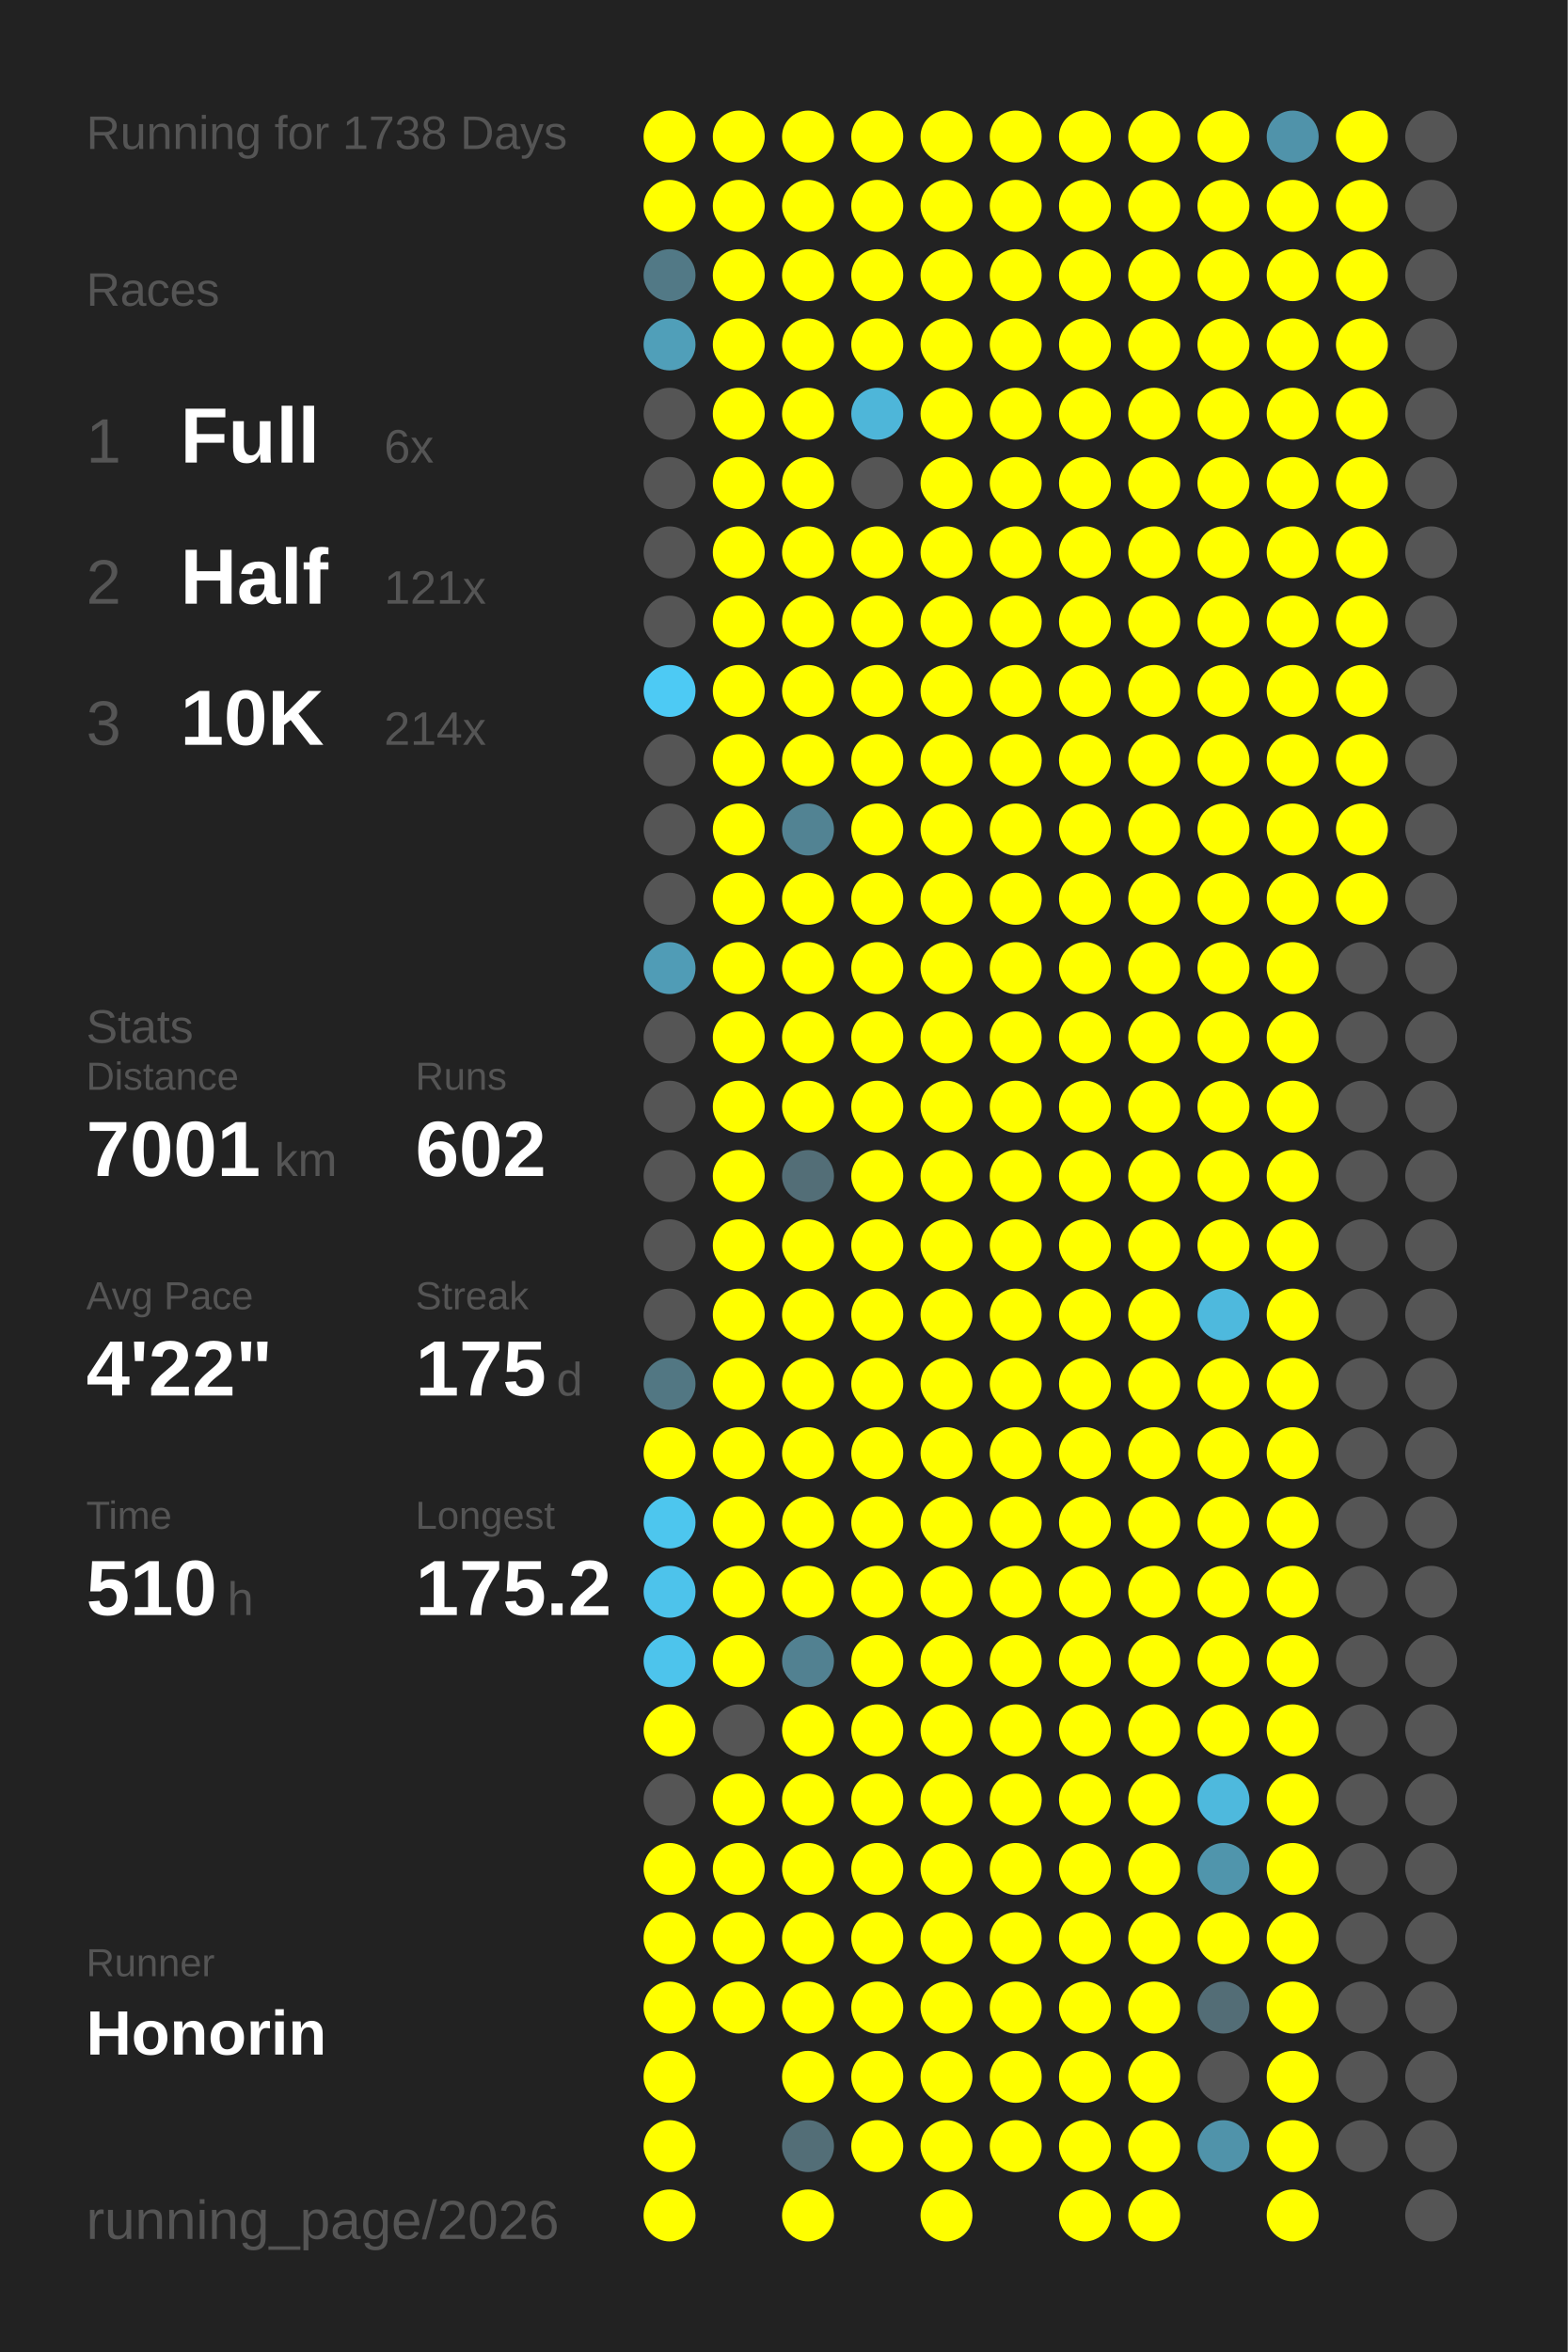
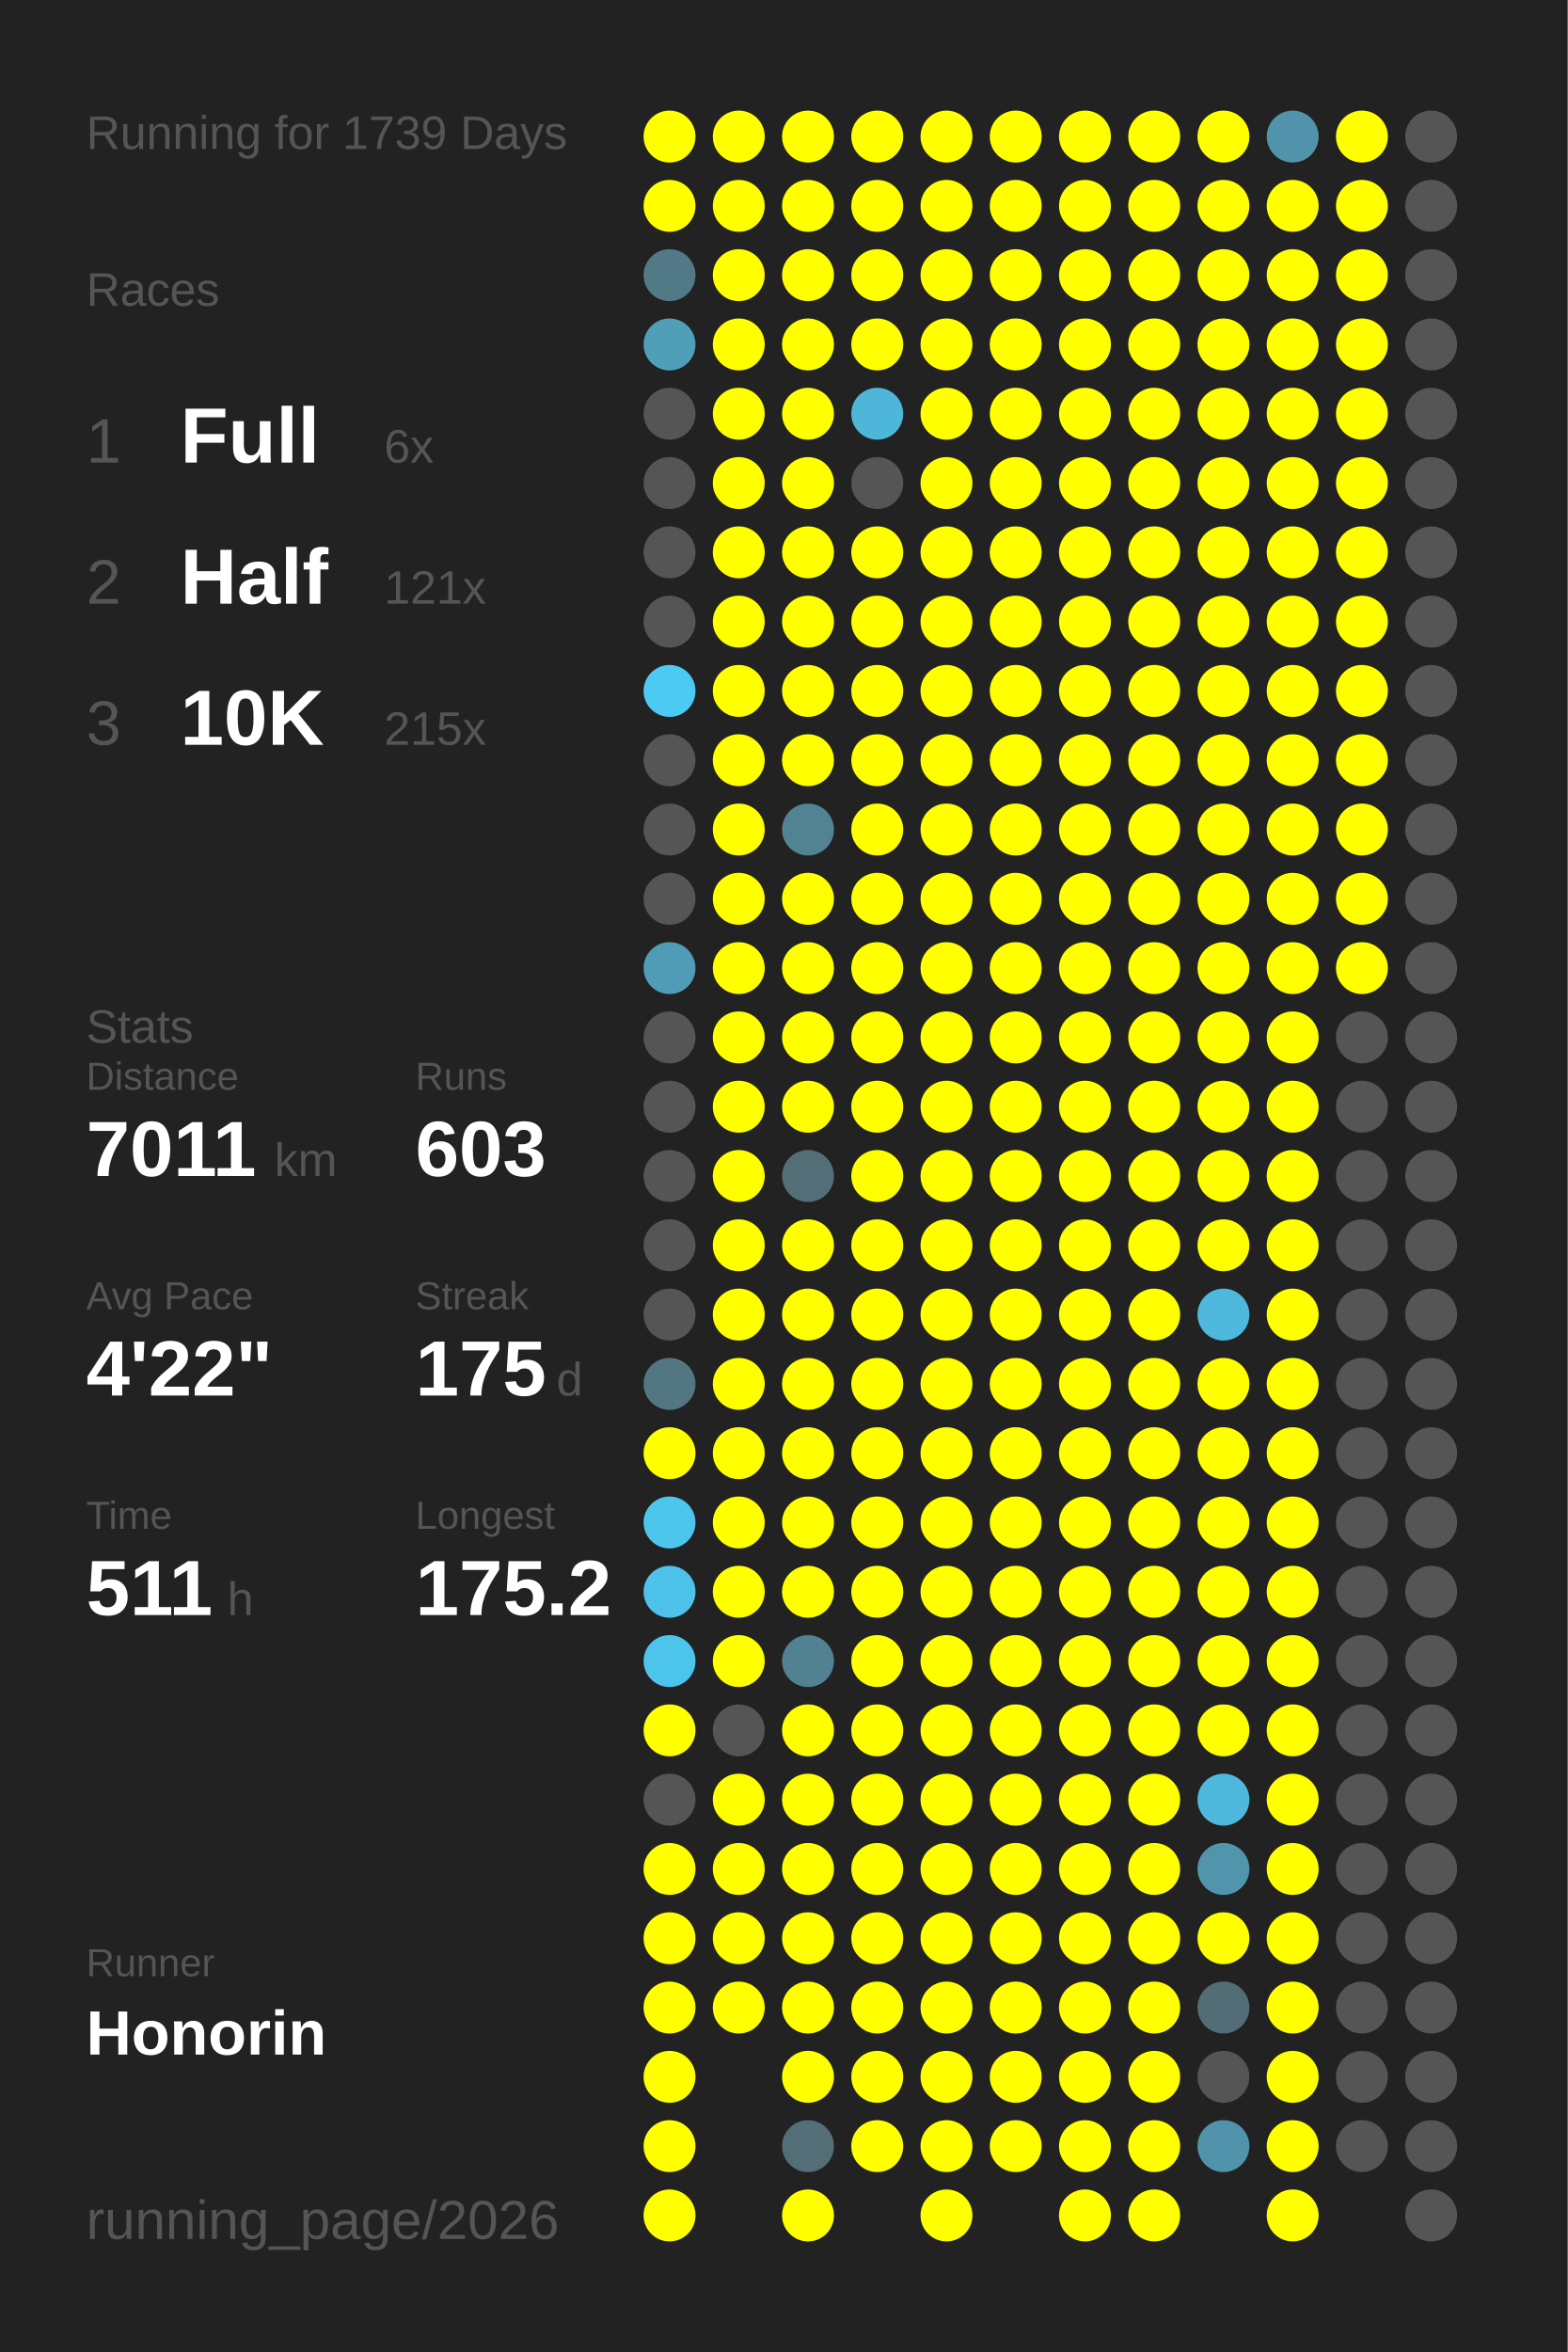
<svg xmlns="http://www.w3.org/2000/svg" baseProfile="full" height="300mm" version="1.1" viewBox="0,0,200,300" width="200mm">
  <defs />
  <rect fill="#222222" height="300" width="200" x="0" y="0" />
-   <text fill="#555555" style="font-size:6px; font-family:Arial;" x="11" y="19">Running for 1738 Days</text>
+   <text fill="#555555" style="font-size:6px; font-family:Arial;" x="11" y="19">Running for 1739 Days</text>
  <text fill="#555555" style="font-size:6px; font-family:Arial;" x="11" y="39">Races</text>
  <text fill="#555555" style="font-size:8px; font-family:Arial;" x="11" y="59">1</text>
  <text fill="#FFFFFF" style="font-size:10px; font-family:Arial; font-weight:bold;" x="23" y="59">Full</text>
  <text fill="#555555" style="font-size:6px; font-family:Arial;" x="49" y="59">6x</text>
  <text fill="#555555" style="font-size:8px; font-family:Arial;" x="11" y="77">2</text>
  <text fill="#FFFFFF" style="font-size:10px; font-family:Arial; font-weight:bold;" x="23" y="77">Half</text>
  <text fill="#555555" style="font-size:6px; font-family:Arial;" x="49" y="77">121x</text>
  <text fill="#555555" style="font-size:8px; font-family:Arial;" x="11" y="95">3</text>
  <text fill="#FFFFFF" style="font-size:10px; font-family:Arial; font-weight:bold;" x="23" y="95">10K</text>
-   <text fill="#555555" style="font-size:6px; font-family:Arial;" x="49" y="95">214x</text>
+   <text fill="#555555" style="font-size:6px; font-family:Arial;" x="49" y="95">215x</text>
  <text fill="#555555" style="font-size:6px; font-family:Arial;" x="11" y="133">Stats</text>
  <text fill="#555555" style="font-size:5px; font-family:Arial;" x="11" y="139">Distance</text>
-   <text fill="#FFFFFF" style="font-size:10px; font-family:Arial; font-weight:bold;" x="11" y="150">7001</text>
+   <text fill="#FFFFFF" style="font-size:10px; font-family:Arial; font-weight:bold;" x="11" y="150">7011</text>
  <text fill="#555555" style="font-size:6px; font-family:Arial;" x="35" y="150">km</text>
  <text fill="#555555" style="font-size:5px; font-family:Arial;" x="53" y="139">Runs</text>
-   <text fill="#FFFFFF" style="font-size:10px; font-family:Arial; font-weight:bold;" x="53" y="150">602</text>
+   <text fill="#FFFFFF" style="font-size:10px; font-family:Arial; font-weight:bold;" x="53" y="150">603</text>
  <text fill="#555555" style="font-size:5px; font-family:Arial;" x="11" y="167">Avg Pace</text>
  <text fill="#FFFFFF" style="font-size:10px; font-family:Arial; font-weight:bold;" x="11" y="178">4'22"</text>
  <text fill="#555555" style="font-size:5px; font-family:Arial;" x="53" y="167">Streak</text>
  <text fill="#FFFFFF" style="font-size:10px; font-family:Arial; font-weight:bold;" x="53" y="178">175</text>
  <text fill="#555555" style="font-size:6px; font-family:Arial;" x="71" y="178">d</text>
  <text fill="#555555" style="font-size:5px; font-family:Arial;" x="11" y="195">Time</text>
-   <text fill="#FFFFFF" style="font-size:10px; font-family:Arial; font-weight:bold;" x="11" y="206">510</text>
+   <text fill="#FFFFFF" style="font-size:10px; font-family:Arial; font-weight:bold;" x="11" y="206">511</text>
  <text fill="#555555" style="font-size:6px; font-family:Arial;" x="29" y="206">h</text>
  <text fill="#555555" style="font-size:5px; font-family:Arial;" x="53" y="195">Longest</text>
  <text fill="#FFFFFF" style="font-size:10px; font-family:Arial; font-weight:bold;" x="53" y="206">175.2</text>
  <text fill="#555555" style="font-size:5px; font-family:Arial;" x="11" y="252.065">Runner</text>
  <text fill="#FFFFFF" style="font-size:8px; font-family:Arial; font-weight:bold;" x="11" y="262.065">Honorin</text>
  <text fill="#555555" style="font-size:7px; font-family:Arial;" x="11" y="285.581">running_page/2026</text>
  <circle cx="85.417" cy="17.419" fill="#FFFF00" r="3.312" />
  <circle cx="85.417" cy="26.258" fill="#FFFF00" r="3.312" />
  <circle cx="85.417" cy="35.097" fill="#527986" r="3.312" />
  <circle cx="85.417" cy="43.935" fill="#509fb9" r="3.312" />
  <circle cx="85.417" cy="52.774" fill="#555555" r="3.312" />
  <circle cx="85.417" cy="61.613" fill="#555555" r="3.312" />
  <circle cx="85.417" cy="70.452" fill="#555555" r="3.312" />
  <circle cx="85.417" cy="79.29" fill="#555555" r="3.312" />
  <circle cx="85.417" cy="88.129" fill="#4dcaf4" r="3.312" />
  <circle cx="85.417" cy="96.968" fill="#555555" r="3.312" />
  <circle cx="85.417" cy="105.806" fill="#555555" r="3.312" />
  <circle cx="85.417" cy="114.645" fill="#555555" r="3.312" />
  <circle cx="85.417" cy="123.484" fill="#509cb6" r="3.312" />
  <circle cx="85.417" cy="132.323" fill="#555555" r="3.312" />
  <circle cx="85.417" cy="141.161" fill="#555555" r="3.312" />
  <circle cx="85.417" cy="150" fill="#555555" r="3.312" />
  <circle cx="85.417" cy="158.839" fill="#555555" r="3.312" />
  <circle cx="85.417" cy="167.677" fill="#555555" r="3.312" />
  <circle cx="85.417" cy="176.516" fill="#527783" r="3.312" />
  <circle cx="85.417" cy="185.355" fill="#FFFF00" r="3.312" />
  <circle cx="85.417" cy="194.194" fill="#4dc6ee" r="3.312" />
  <circle cx="85.417" cy="203.032" fill="#4dc3eb" r="3.312" />
  <circle cx="85.417" cy="211.871" fill="#4dc4ec" r="3.312" />
  <circle cx="85.417" cy="220.71" fill="#FFFF00" r="3.312" />
  <circle cx="85.417" cy="229.548" fill="#555555" r="3.312" />
  <circle cx="85.417" cy="238.387" fill="#FFFF00" r="3.312" />
  <circle cx="85.417" cy="247.226" fill="#FFFF00" r="3.312" />
  <circle cx="85.417" cy="256.065" fill="#FFFF00" r="3.312" />
  <circle cx="85.417" cy="264.903" fill="#FFFF00" r="3.312" />
  <circle cx="85.417" cy="273.742" fill="#FFFF00" r="3.312" />
  <circle cx="85.417" cy="282.581" fill="#FFFF00" r="3.312" />
  <circle cx="94.25" cy="17.419" fill="#FFFF00" r="3.312" />
  <circle cx="94.25" cy="26.258" fill="#FFFF00" r="3.312" />
  <circle cx="94.25" cy="35.097" fill="#FFFF00" r="3.312" />
  <circle cx="94.25" cy="43.935" fill="#FFFF00" r="3.312" />
  <circle cx="94.25" cy="52.774" fill="#FFFF00" r="3.312" />
  <circle cx="94.25" cy="61.613" fill="#FFFF00" r="3.312" />
  <circle cx="94.25" cy="70.452" fill="#FFFF00" r="3.312" />
  <circle cx="94.25" cy="79.29" fill="#FFFF00" r="3.312" />
  <circle cx="94.25" cy="88.129" fill="#FFFF00" r="3.312" />
  <circle cx="94.25" cy="96.968" fill="#FFFF00" r="3.312" />
  <circle cx="94.25" cy="105.806" fill="#FFFF00" r="3.312" />
  <circle cx="94.25" cy="114.645" fill="#FFFF00" r="3.312" />
  <circle cx="94.25" cy="123.484" fill="#FFFF00" r="3.312" />
  <circle cx="94.25" cy="132.323" fill="#FFFF00" r="3.312" />
  <circle cx="94.25" cy="141.161" fill="#FFFF00" r="3.312" />
  <circle cx="94.25" cy="150" fill="#FFFF00" r="3.312" />
  <circle cx="94.25" cy="158.839" fill="#FFFF00" r="3.312" />
  <circle cx="94.25" cy="167.677" fill="#FFFF00" r="3.312" />
  <circle cx="94.25" cy="176.516" fill="#FFFF00" r="3.312" />
  <circle cx="94.25" cy="185.355" fill="#FFFF00" r="3.312" />
  <circle cx="94.25" cy="194.194" fill="#FFFF00" r="3.312" />
  <circle cx="94.25" cy="203.032" fill="#FFFF00" r="3.312" />
  <circle cx="94.25" cy="211.871" fill="#FFFF00" r="3.312" />
  <circle cx="94.25" cy="220.71" fill="#555555" r="3.312" />
  <circle cx="94.25" cy="229.548" fill="#FFFF00" r="3.312" />
  <circle cx="94.25" cy="238.387" fill="#FFFF00" r="3.312" />
  <circle cx="94.25" cy="247.226" fill="#FFFF00" r="3.312" />
  <circle cx="94.25" cy="256.065" fill="#FFFF00" r="3.312" />
  <circle cx="103.083" cy="17.419" fill="#FFFF00" r="3.312" />
  <circle cx="103.083" cy="26.258" fill="#FFFF00" r="3.312" />
  <circle cx="103.083" cy="35.097" fill="#FFFF00" r="3.312" />
  <circle cx="103.083" cy="43.935" fill="#FFFF00" r="3.312" />
  <circle cx="103.083" cy="52.774" fill="#FFFF00" r="3.312" />
  <circle cx="103.083" cy="61.613" fill="#FFFF00" r="3.312" />
  <circle cx="103.083" cy="70.452" fill="#FFFF00" r="3.312" />
  <circle cx="103.083" cy="79.29" fill="#FFFF00" r="3.312" />
  <circle cx="103.083" cy="88.129" fill="#FFFF00" r="3.312" />
  <circle cx="103.083" cy="96.968" fill="#FFFF00" r="3.312" />
  <circle cx="103.083" cy="105.806" fill="#528393" r="3.312" />
  <circle cx="103.083" cy="114.645" fill="#FFFF00" r="3.312" />
  <circle cx="103.083" cy="123.484" fill="#FFFF00" r="3.312" />
  <circle cx="103.083" cy="132.323" fill="#FFFF00" r="3.312" />
  <circle cx="103.083" cy="141.161" fill="#FFFF00" r="3.312" />
  <circle cx="103.083" cy="150" fill="#536e77" r="3.312" />
  <circle cx="103.083" cy="158.839" fill="#FFFF00" r="3.312" />
  <circle cx="103.083" cy="167.677" fill="#FFFF00" r="3.312" />
  <circle cx="103.083" cy="176.516" fill="#FFFF00" r="3.312" />
  <circle cx="103.083" cy="185.355" fill="#FFFF00" r="3.312" />
  <circle cx="103.083" cy="194.194" fill="#FFFF00" r="3.312" />
  <circle cx="103.083" cy="203.032" fill="#FFFF00" r="3.312" />
  <circle cx="103.083" cy="211.871" fill="#528191" r="3.312" />
  <circle cx="103.083" cy="220.71" fill="#FFFF00" r="3.312" />
  <circle cx="103.083" cy="229.548" fill="#FFFF00" r="3.312" />
  <circle cx="103.083" cy="238.387" fill="#FFFF00" r="3.312" />
  <circle cx="103.083" cy="247.226" fill="#FFFF00" r="3.312" />
  <circle cx="103.083" cy="256.065" fill="#FFFF00" r="3.312" />
  <circle cx="103.083" cy="264.903" fill="#FFFF00" r="3.312" />
  <circle cx="103.083" cy="273.742" fill="#536e77" r="3.312" />
  <circle cx="103.083" cy="282.581" fill="#FFFF00" r="3.312" />
  <circle cx="111.917" cy="17.419" fill="#FFFF00" r="3.312" />
  <circle cx="111.917" cy="26.258" fill="#FFFF00" r="3.312" />
  <circle cx="111.917" cy="35.097" fill="#FFFF00" r="3.312" />
  <circle cx="111.917" cy="43.935" fill="#FFFF00" r="3.312" />
  <circle cx="111.917" cy="52.774" fill="#4eb6d9" r="3.312" />
  <circle cx="111.917" cy="61.613" fill="#555555" r="3.312" />
  <circle cx="111.917" cy="70.452" fill="#FFFF00" r="3.312" />
  <circle cx="111.917" cy="79.29" fill="#FFFF00" r="3.312" />
  <circle cx="111.917" cy="88.129" fill="#FFFF00" r="3.312" />
  <circle cx="111.917" cy="96.968" fill="#FFFF00" r="3.312" />
  <circle cx="111.917" cy="105.806" fill="#FFFF00" r="3.312" />
  <circle cx="111.917" cy="114.645" fill="#FFFF00" r="3.312" />
  <circle cx="111.917" cy="123.484" fill="#FFFF00" r="3.312" />
  <circle cx="111.917" cy="132.323" fill="#FFFF00" r="3.312" />
  <circle cx="111.917" cy="141.161" fill="#FFFF00" r="3.312" />
  <circle cx="111.917" cy="150" fill="#FFFF00" r="3.312" />
  <circle cx="111.917" cy="158.839" fill="#FFFF00" r="3.312" />
  <circle cx="111.917" cy="167.677" fill="#FFFF00" r="3.312" />
  <circle cx="111.917" cy="176.516" fill="#FFFF00" r="3.312" />
  <circle cx="111.917" cy="185.355" fill="#FFFF00" r="3.312" />
  <circle cx="111.917" cy="194.194" fill="#FFFF00" r="3.312" />
  <circle cx="111.917" cy="203.032" fill="#FFFF00" r="3.312" />
  <circle cx="111.917" cy="211.871" fill="#FFFF00" r="3.312" />
  <circle cx="111.917" cy="220.71" fill="#FFFF00" r="3.312" />
  <circle cx="111.917" cy="229.548" fill="#FFFF00" r="3.312" />
  <circle cx="111.917" cy="238.387" fill="#FFFF00" r="3.312" />
  <circle cx="111.917" cy="247.226" fill="#FFFF00" r="3.312" />
  <circle cx="111.917" cy="256.065" fill="#FFFF00" r="3.312" />
  <circle cx="111.917" cy="264.903" fill="#FFFF00" r="3.312" />
  <circle cx="111.917" cy="273.742" fill="#FFFF00" r="3.312" />
  <circle cx="120.75" cy="17.419" fill="#FFFF00" r="3.312" />
  <circle cx="120.75" cy="26.258" fill="#FFFF00" r="3.312" />
  <circle cx="120.75" cy="35.097" fill="#FFFF00" r="3.312" />
  <circle cx="120.75" cy="43.935" fill="#FFFF00" r="3.312" />
  <circle cx="120.75" cy="52.774" fill="#FFFF00" r="3.312" />
  <circle cx="120.75" cy="61.613" fill="#FFFF00" r="3.312" />
  <circle cx="120.75" cy="70.452" fill="#FFFF00" r="3.312" />
  <circle cx="120.75" cy="79.29" fill="#FFFF00" r="3.312" />
  <circle cx="120.75" cy="88.129" fill="#FFFF00" r="3.312" />
  <circle cx="120.75" cy="96.968" fill="#FFFF00" r="3.312" />
  <circle cx="120.75" cy="105.806" fill="#FFFF00" r="3.312" />
  <circle cx="120.75" cy="114.645" fill="#FFFF00" r="3.312" />
  <circle cx="120.75" cy="123.484" fill="#FFFF00" r="3.312" />
  <circle cx="120.75" cy="132.323" fill="#FFFF00" r="3.312" />
  <circle cx="120.75" cy="141.161" fill="#FFFF00" r="3.312" />
  <circle cx="120.75" cy="150" fill="#FFFF00" r="3.312" />
  <circle cx="120.75" cy="158.839" fill="#FFFF00" r="3.312" />
  <circle cx="120.75" cy="167.677" fill="#FFFF00" r="3.312" />
  <circle cx="120.75" cy="176.516" fill="#FFFF00" r="3.312" />
  <circle cx="120.75" cy="185.355" fill="#FFFF00" r="3.312" />
  <circle cx="120.75" cy="194.194" fill="#FFFF00" r="3.312" />
  <circle cx="120.75" cy="203.032" fill="#FFFF00" r="3.312" />
  <circle cx="120.75" cy="211.871" fill="#FFFF00" r="3.312" />
  <circle cx="120.75" cy="220.71" fill="#FFFF00" r="3.312" />
  <circle cx="120.75" cy="229.548" fill="#FFFF00" r="3.312" />
  <circle cx="120.75" cy="238.387" fill="#FFFF00" r="3.312" />
  <circle cx="120.75" cy="247.226" fill="#FFFF00" r="3.312" />
  <circle cx="120.75" cy="256.065" fill="#FFFF00" r="3.312" />
  <circle cx="120.75" cy="264.903" fill="#FFFF00" r="3.312" />
  <circle cx="120.75" cy="273.742" fill="#FFFF00" r="3.312" />
  <circle cx="120.75" cy="282.581" fill="#FFFF00" r="3.312" />
  <circle cx="129.583" cy="17.419" fill="#FFFF00" r="3.312" />
  <circle cx="129.583" cy="26.258" fill="#FFFF00" r="3.312" />
  <circle cx="129.583" cy="35.097" fill="#FFFF00" r="3.312" />
  <circle cx="129.583" cy="43.935" fill="#FFFF00" r="3.312" />
  <circle cx="129.583" cy="52.774" fill="#FFFF00" r="3.312" />
  <circle cx="129.583" cy="61.613" fill="#FFFF00" r="3.312" />
  <circle cx="129.583" cy="70.452" fill="#FFFF00" r="3.312" />
  <circle cx="129.583" cy="79.29" fill="#FFFF00" r="3.312" />
  <circle cx="129.583" cy="88.129" fill="#FFFF00" r="3.312" />
  <circle cx="129.583" cy="96.968" fill="#FFFF00" r="3.312" />
  <circle cx="129.583" cy="105.806" fill="#FFFF00" r="3.312" />
  <circle cx="129.583" cy="114.645" fill="#FFFF00" r="3.312" />
  <circle cx="129.583" cy="123.484" fill="#FFFF00" r="3.312" />
  <circle cx="129.583" cy="132.323" fill="#FFFF00" r="3.312" />
  <circle cx="129.583" cy="141.161" fill="#FFFF00" r="3.312" />
  <circle cx="129.583" cy="150" fill="#FFFF00" r="3.312" />
  <circle cx="129.583" cy="158.839" fill="#FFFF00" r="3.312" />
  <circle cx="129.583" cy="167.677" fill="#FFFF00" r="3.312" />
  <circle cx="129.583" cy="176.516" fill="#FFFF00" r="3.312" />
  <circle cx="129.583" cy="185.355" fill="#FFFF00" r="3.312" />
  <circle cx="129.583" cy="194.194" fill="#FFFF00" r="3.312" />
  <circle cx="129.583" cy="203.032" fill="#FFFF00" r="3.312" />
  <circle cx="129.583" cy="211.871" fill="#FFFF00" r="3.312" />
  <circle cx="129.583" cy="220.71" fill="#FFFF00" r="3.312" />
  <circle cx="129.583" cy="229.548" fill="#FFFF00" r="3.312" />
  <circle cx="129.583" cy="238.387" fill="#FFFF00" r="3.312" />
  <circle cx="129.583" cy="247.226" fill="#FFFF00" r="3.312" />
  <circle cx="129.583" cy="256.065" fill="#FFFF00" r="3.312" />
  <circle cx="129.583" cy="264.903" fill="#FFFF00" r="3.312" />
  <circle cx="129.583" cy="273.742" fill="#FFFF00" r="3.312" />
  <circle cx="138.417" cy="17.419" fill="#FFFF00" r="3.312" />
  <circle cx="138.417" cy="26.258" fill="#FFFF00" r="3.312" />
  <circle cx="138.417" cy="35.097" fill="#FFFF00" r="3.312" />
  <circle cx="138.417" cy="43.935" fill="#FFFF00" r="3.312" />
  <circle cx="138.417" cy="52.774" fill="#FFFF00" r="3.312" />
  <circle cx="138.417" cy="61.613" fill="#FFFF00" r="3.312" />
  <circle cx="138.417" cy="70.452" fill="#FFFF00" r="3.312" />
  <circle cx="138.417" cy="79.29" fill="#FFFF00" r="3.312" />
  <circle cx="138.417" cy="88.129" fill="#FFFF00" r="3.312" />
  <circle cx="138.417" cy="96.968" fill="#FFFF00" r="3.312" />
  <circle cx="138.417" cy="105.806" fill="#FFFF00" r="3.312" />
  <circle cx="138.417" cy="114.645" fill="#FFFF00" r="3.312" />
  <circle cx="138.417" cy="123.484" fill="#FFFF00" r="3.312" />
  <circle cx="138.417" cy="132.323" fill="#FFFF00" r="3.312" />
  <circle cx="138.417" cy="141.161" fill="#FFFF00" r="3.312" />
  <circle cx="138.417" cy="150" fill="#FFFF00" r="3.312" />
  <circle cx="138.417" cy="158.839" fill="#FFFF00" r="3.312" />
  <circle cx="138.417" cy="167.677" fill="#FFFF00" r="3.312" />
  <circle cx="138.417" cy="176.516" fill="#FFFF00" r="3.312" />
  <circle cx="138.417" cy="185.355" fill="#FFFF00" r="3.312" />
  <circle cx="138.417" cy="194.194" fill="#FFFF00" r="3.312" />
  <circle cx="138.417" cy="203.032" fill="#FFFF00" r="3.312" />
  <circle cx="138.417" cy="211.871" fill="#FFFF00" r="3.312" />
  <circle cx="138.417" cy="220.71" fill="#FFFF00" r="3.312" />
  <circle cx="138.417" cy="229.548" fill="#FFFF00" r="3.312" />
  <circle cx="138.417" cy="238.387" fill="#FFFF00" r="3.312" />
  <circle cx="138.417" cy="247.226" fill="#FFFF00" r="3.312" />
  <circle cx="138.417" cy="256.065" fill="#FFFF00" r="3.312" />
  <circle cx="138.417" cy="264.903" fill="#FFFF00" r="3.312" />
  <circle cx="138.417" cy="273.742" fill="#FFFF00" r="3.312" />
  <circle cx="138.417" cy="282.581" fill="#FFFF00" r="3.312" />
  <circle cx="147.25" cy="17.419" fill="#FFFF00" r="3.312" />
  <circle cx="147.25" cy="26.258" fill="#FFFF00" r="3.312" />
  <circle cx="147.25" cy="35.097" fill="#FFFF00" r="3.312" />
  <circle cx="147.25" cy="43.935" fill="#FFFF00" r="3.312" />
  <circle cx="147.25" cy="52.774" fill="#FFFF00" r="3.312" />
  <circle cx="147.25" cy="61.613" fill="#FFFF00" r="3.312" />
  <circle cx="147.25" cy="70.452" fill="#FFFF00" r="3.312" />
  <circle cx="147.25" cy="79.29" fill="#FFFF00" r="3.312" />
  <circle cx="147.25" cy="88.129" fill="#FFFF00" r="3.312" />
  <circle cx="147.25" cy="96.968" fill="#FFFF00" r="3.312" />
  <circle cx="147.25" cy="105.806" fill="#FFFF00" r="3.312" />
  <circle cx="147.25" cy="114.645" fill="#FFFF00" r="3.312" />
  <circle cx="147.25" cy="123.484" fill="#FFFF00" r="3.312" />
  <circle cx="147.25" cy="132.323" fill="#FFFF00" r="3.312" />
  <circle cx="147.25" cy="141.161" fill="#FFFF00" r="3.312" />
  <circle cx="147.25" cy="150" fill="#FFFF00" r="3.312" />
  <circle cx="147.25" cy="158.839" fill="#FFFF00" r="3.312" />
  <circle cx="147.25" cy="167.677" fill="#FFFF00" r="3.312" />
  <circle cx="147.25" cy="176.516" fill="#FFFF00" r="3.312" />
  <circle cx="147.25" cy="185.355" fill="#FFFF00" r="3.312" />
  <circle cx="147.25" cy="194.194" fill="#FFFF00" r="3.312" />
  <circle cx="147.25" cy="203.032" fill="#FFFF00" r="3.312" />
  <circle cx="147.25" cy="211.871" fill="#FFFF00" r="3.312" />
  <circle cx="147.25" cy="220.71" fill="#FFFF00" r="3.312" />
  <circle cx="147.25" cy="229.548" fill="#FFFF00" r="3.312" />
  <circle cx="147.25" cy="238.387" fill="#FFFF00" r="3.312" />
  <circle cx="147.25" cy="247.226" fill="#FFFF00" r="3.312" />
  <circle cx="147.25" cy="256.065" fill="#FFFF00" r="3.312" />
  <circle cx="147.25" cy="264.903" fill="#FFFF00" r="3.312" />
  <circle cx="147.25" cy="273.742" fill="#FFFF00" r="3.312" />
  <circle cx="147.25" cy="282.581" fill="#FFFF00" r="3.312" />
  <circle cx="156.083" cy="17.419" fill="#FFFF00" r="3.312" />
  <circle cx="156.083" cy="26.258" fill="#FFFF00" r="3.312" />
  <circle cx="156.083" cy="35.097" fill="#FFFF00" r="3.312" />
  <circle cx="156.083" cy="43.935" fill="#FFFF00" r="3.312" />
  <circle cx="156.083" cy="52.774" fill="#FFFF00" r="3.312" />
  <circle cx="156.083" cy="61.613" fill="#FFFF00" r="3.312" />
  <circle cx="156.083" cy="70.452" fill="#FFFF00" r="3.312" />
  <circle cx="156.083" cy="79.29" fill="#FFFF00" r="3.312" />
  <circle cx="156.083" cy="88.129" fill="#FFFF00" r="3.312" />
  <circle cx="156.083" cy="96.968" fill="#FFFF00" r="3.312" />
  <circle cx="156.083" cy="105.806" fill="#FFFF00" r="3.312" />
  <circle cx="156.083" cy="114.645" fill="#FFFF00" r="3.312" />
  <circle cx="156.083" cy="123.484" fill="#FFFF00" r="3.312" />
  <circle cx="156.083" cy="132.323" fill="#FFFF00" r="3.312" />
  <circle cx="156.083" cy="141.161" fill="#FFFF00" r="3.312" />
  <circle cx="156.083" cy="150" fill="#FFFF00" r="3.312" />
  <circle cx="156.083" cy="158.839" fill="#FFFF00" r="3.312" />
  <circle cx="156.083" cy="167.677" fill="#4eb9dd" r="3.312" />
  <circle cx="156.083" cy="176.516" fill="#FFFF00" r="3.312" />
  <circle cx="156.083" cy="185.355" fill="#FFFF00" r="3.312" />
  <circle cx="156.083" cy="194.194" fill="#FFFF00" r="3.312" />
  <circle cx="156.083" cy="203.032" fill="#FFFF00" r="3.312" />
  <circle cx="156.083" cy="211.871" fill="#FFFF00" r="3.312" />
  <circle cx="156.083" cy="220.71" fill="#FFFF00" r="3.312" />
  <circle cx="156.083" cy="229.548" fill="#4eb9dd" r="3.312" />
  <circle cx="156.083" cy="238.387" fill="#5095ac" r="3.312" />
  <circle cx="156.083" cy="247.226" fill="#FFFF00" r="3.312" />
  <circle cx="156.083" cy="256.065" fill="#536d76" r="3.312" />
  <circle cx="156.083" cy="264.903" fill="#555555" r="3.312" />
  <circle cx="156.083" cy="273.742" fill="#5093aa" r="3.312" />
  <circle cx="164.917" cy="17.419" fill="#5093aa" r="3.312" />
  <circle cx="164.917" cy="26.258" fill="#FFFF00" r="3.312" />
  <circle cx="164.917" cy="35.097" fill="#FFFF00" r="3.312" />
  <circle cx="164.917" cy="43.935" fill="#FFFF00" r="3.312" />
  <circle cx="164.917" cy="52.774" fill="#FFFF00" r="3.312" />
  <circle cx="164.917" cy="61.613" fill="#FFFF00" r="3.312" />
  <circle cx="164.917" cy="70.452" fill="#FFFF00" r="3.312" />
  <circle cx="164.917" cy="79.29" fill="#FFFF00" r="3.312" />
  <circle cx="164.917" cy="88.129" fill="#FFFF00" r="3.312" />
  <circle cx="164.917" cy="96.968" fill="#FFFF00" r="3.312" />
  <circle cx="164.917" cy="105.806" fill="#FFFF00" r="3.312" />
  <circle cx="164.917" cy="114.645" fill="#FFFF00" r="3.312" />
  <circle cx="164.917" cy="123.484" fill="#FFFF00" r="3.312" />
  <circle cx="164.917" cy="132.323" fill="#FFFF00" r="3.312" />
  <circle cx="164.917" cy="141.161" fill="#FFFF00" r="3.312" />
  <circle cx="164.917" cy="150" fill="#FFFF00" r="3.312" />
  <circle cx="164.917" cy="158.839" fill="#FFFF00" r="3.312" />
  <circle cx="164.917" cy="167.677" fill="#FFFF00" r="3.312" />
  <circle cx="164.917" cy="176.516" fill="#FFFF00" r="3.312" />
  <circle cx="164.917" cy="185.355" fill="#FFFF00" r="3.312" />
  <circle cx="164.917" cy="194.194" fill="#FFFF00" r="3.312" />
  <circle cx="164.917" cy="203.032" fill="#FFFF00" r="3.312" />
  <circle cx="164.917" cy="211.871" fill="#FFFF00" r="3.312" />
  <circle cx="164.917" cy="220.71" fill="#FFFF00" r="3.312" />
  <circle cx="164.917" cy="229.548" fill="#FFFF00" r="3.312" />
  <circle cx="164.917" cy="238.387" fill="#FFFF00" r="3.312" />
  <circle cx="164.917" cy="247.226" fill="#FFFF00" r="3.312" />
  <circle cx="164.917" cy="256.065" fill="#FFFF00" r="3.312" />
  <circle cx="164.917" cy="264.903" fill="#FFFF00" r="3.312" />
  <circle cx="164.917" cy="273.742" fill="#FFFF00" r="3.312" />
  <circle cx="164.917" cy="282.581" fill="#FFFF00" r="3.312" />
  <circle cx="173.75" cy="17.419" fill="#FFFF00" r="3.312" />
  <circle cx="173.75" cy="26.258" fill="#FFFF00" r="3.312" />
  <circle cx="173.75" cy="35.097" fill="#FFFF00" r="3.312" />
  <circle cx="173.75" cy="43.935" fill="#FFFF00" r="3.312" />
  <circle cx="173.75" cy="52.774" fill="#FFFF00" r="3.312" />
  <circle cx="173.75" cy="61.613" fill="#FFFF00" r="3.312" />
  <circle cx="173.75" cy="70.452" fill="#FFFF00" r="3.312" />
  <circle cx="173.75" cy="79.29" fill="#FFFF00" r="3.312" />
  <circle cx="173.75" cy="88.129" fill="#FFFF00" r="3.312" />
  <circle cx="173.75" cy="96.968" fill="#FFFF00" r="3.312" />
  <circle cx="173.75" cy="105.806" fill="#FFFF00" r="3.312" />
  <circle cx="173.75" cy="114.645" fill="#FFFF00" r="3.312" />
-   <circle cx="173.75" cy="123.484" fill="#555555" r="3.312" />
+   <circle cx="173.75" cy="123.484" fill="#FFFF00" r="3.312" />
  <circle cx="173.75" cy="132.323" fill="#555555" r="3.312" />
  <circle cx="173.75" cy="141.161" fill="#555555" r="3.312" />
  <circle cx="173.75" cy="150" fill="#555555" r="3.312" />
  <circle cx="173.75" cy="158.839" fill="#555555" r="3.312" />
  <circle cx="173.75" cy="167.677" fill="#555555" r="3.312" />
  <circle cx="173.75" cy="176.516" fill="#555555" r="3.312" />
  <circle cx="173.75" cy="185.355" fill="#555555" r="3.312" />
  <circle cx="173.75" cy="194.194" fill="#555555" r="3.312" />
  <circle cx="173.75" cy="203.032" fill="#555555" r="3.312" />
  <circle cx="173.75" cy="211.871" fill="#555555" r="3.312" />
  <circle cx="173.75" cy="220.71" fill="#555555" r="3.312" />
  <circle cx="173.75" cy="229.548" fill="#555555" r="3.312" />
  <circle cx="173.75" cy="238.387" fill="#555555" r="3.312" />
  <circle cx="173.75" cy="247.226" fill="#555555" r="3.312" />
  <circle cx="173.75" cy="256.065" fill="#555555" r="3.312" />
  <circle cx="173.75" cy="264.903" fill="#555555" r="3.312" />
  <circle cx="173.75" cy="273.742" fill="#555555" r="3.312" />
  <circle cx="182.583" cy="17.419" fill="#555555" r="3.312" />
  <circle cx="182.583" cy="26.258" fill="#555555" r="3.312" />
  <circle cx="182.583" cy="35.097" fill="#555555" r="3.312" />
  <circle cx="182.583" cy="43.935" fill="#555555" r="3.312" />
  <circle cx="182.583" cy="52.774" fill="#555555" r="3.312" />
  <circle cx="182.583" cy="61.613" fill="#555555" r="3.312" />
  <circle cx="182.583" cy="70.452" fill="#555555" r="3.312" />
  <circle cx="182.583" cy="79.29" fill="#555555" r="3.312" />
  <circle cx="182.583" cy="88.129" fill="#555555" r="3.312" />
  <circle cx="182.583" cy="96.968" fill="#555555" r="3.312" />
  <circle cx="182.583" cy="105.806" fill="#555555" r="3.312" />
  <circle cx="182.583" cy="114.645" fill="#555555" r="3.312" />
  <circle cx="182.583" cy="123.484" fill="#555555" r="3.312" />
  <circle cx="182.583" cy="132.323" fill="#555555" r="3.312" />
  <circle cx="182.583" cy="141.161" fill="#555555" r="3.312" />
  <circle cx="182.583" cy="150" fill="#555555" r="3.312" />
  <circle cx="182.583" cy="158.839" fill="#555555" r="3.312" />
  <circle cx="182.583" cy="167.677" fill="#555555" r="3.312" />
  <circle cx="182.583" cy="176.516" fill="#555555" r="3.312" />
  <circle cx="182.583" cy="185.355" fill="#555555" r="3.312" />
  <circle cx="182.583" cy="194.194" fill="#555555" r="3.312" />
  <circle cx="182.583" cy="203.032" fill="#555555" r="3.312" />
  <circle cx="182.583" cy="211.871" fill="#555555" r="3.312" />
  <circle cx="182.583" cy="220.71" fill="#555555" r="3.312" />
  <circle cx="182.583" cy="229.548" fill="#555555" r="3.312" />
  <circle cx="182.583" cy="238.387" fill="#555555" r="3.312" />
  <circle cx="182.583" cy="247.226" fill="#555555" r="3.312" />
  <circle cx="182.583" cy="256.065" fill="#555555" r="3.312" />
  <circle cx="182.583" cy="264.903" fill="#555555" r="3.312" />
  <circle cx="182.583" cy="273.742" fill="#555555" r="3.312" />
  <circle cx="182.583" cy="282.581" fill="#555555" r="3.312" />
</svg>
